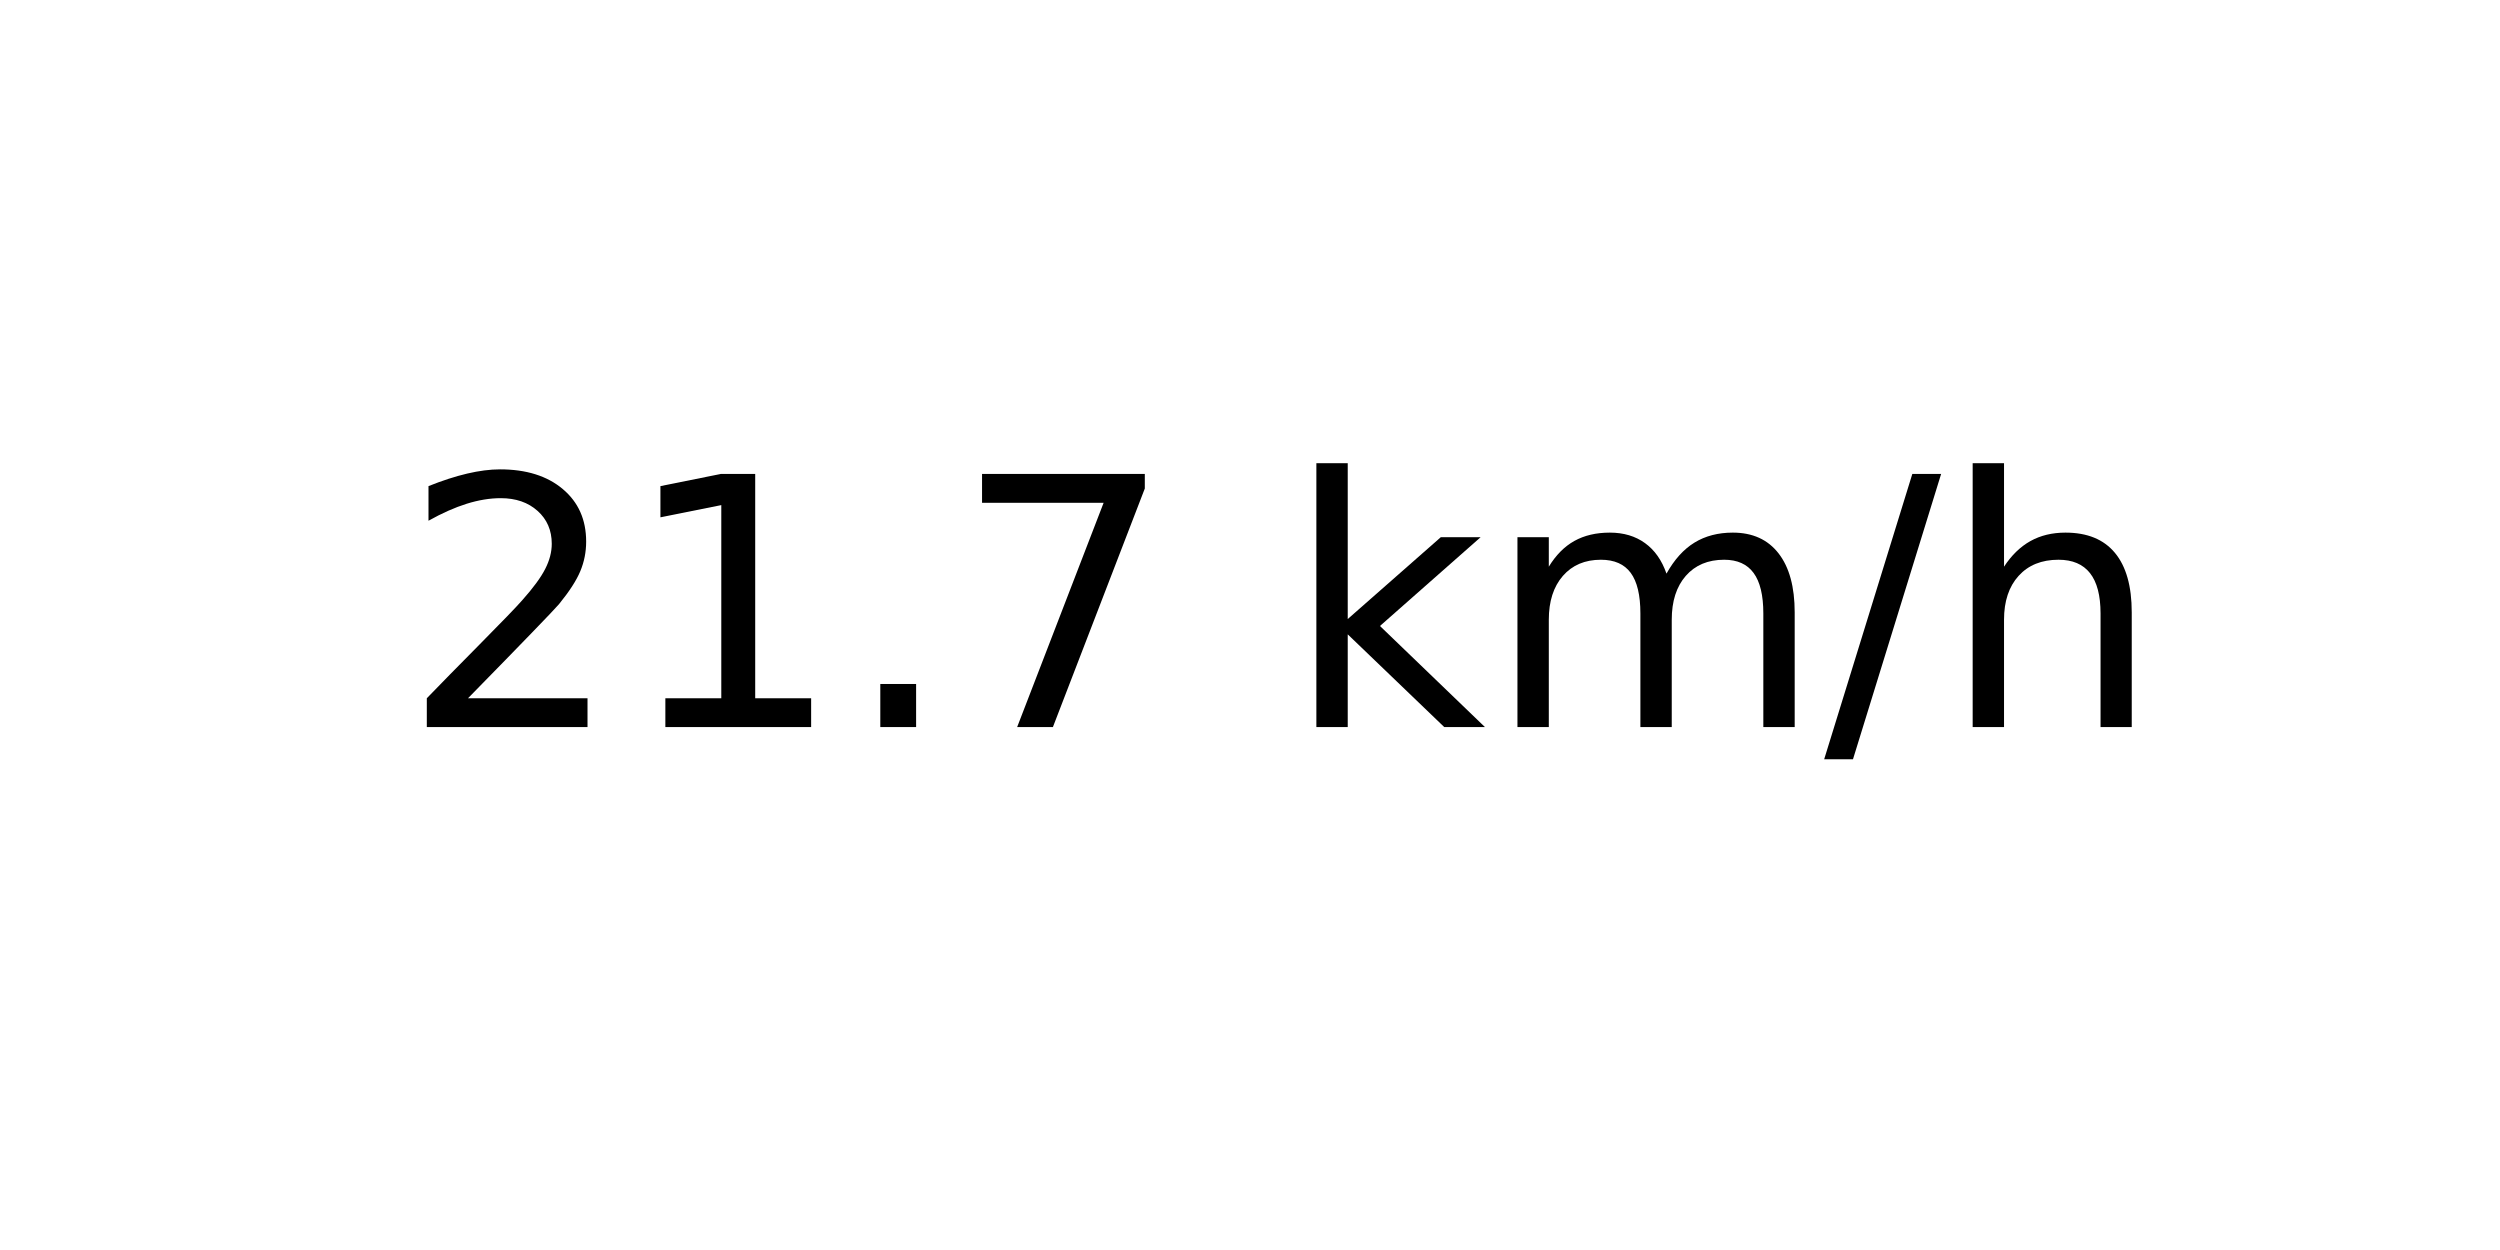
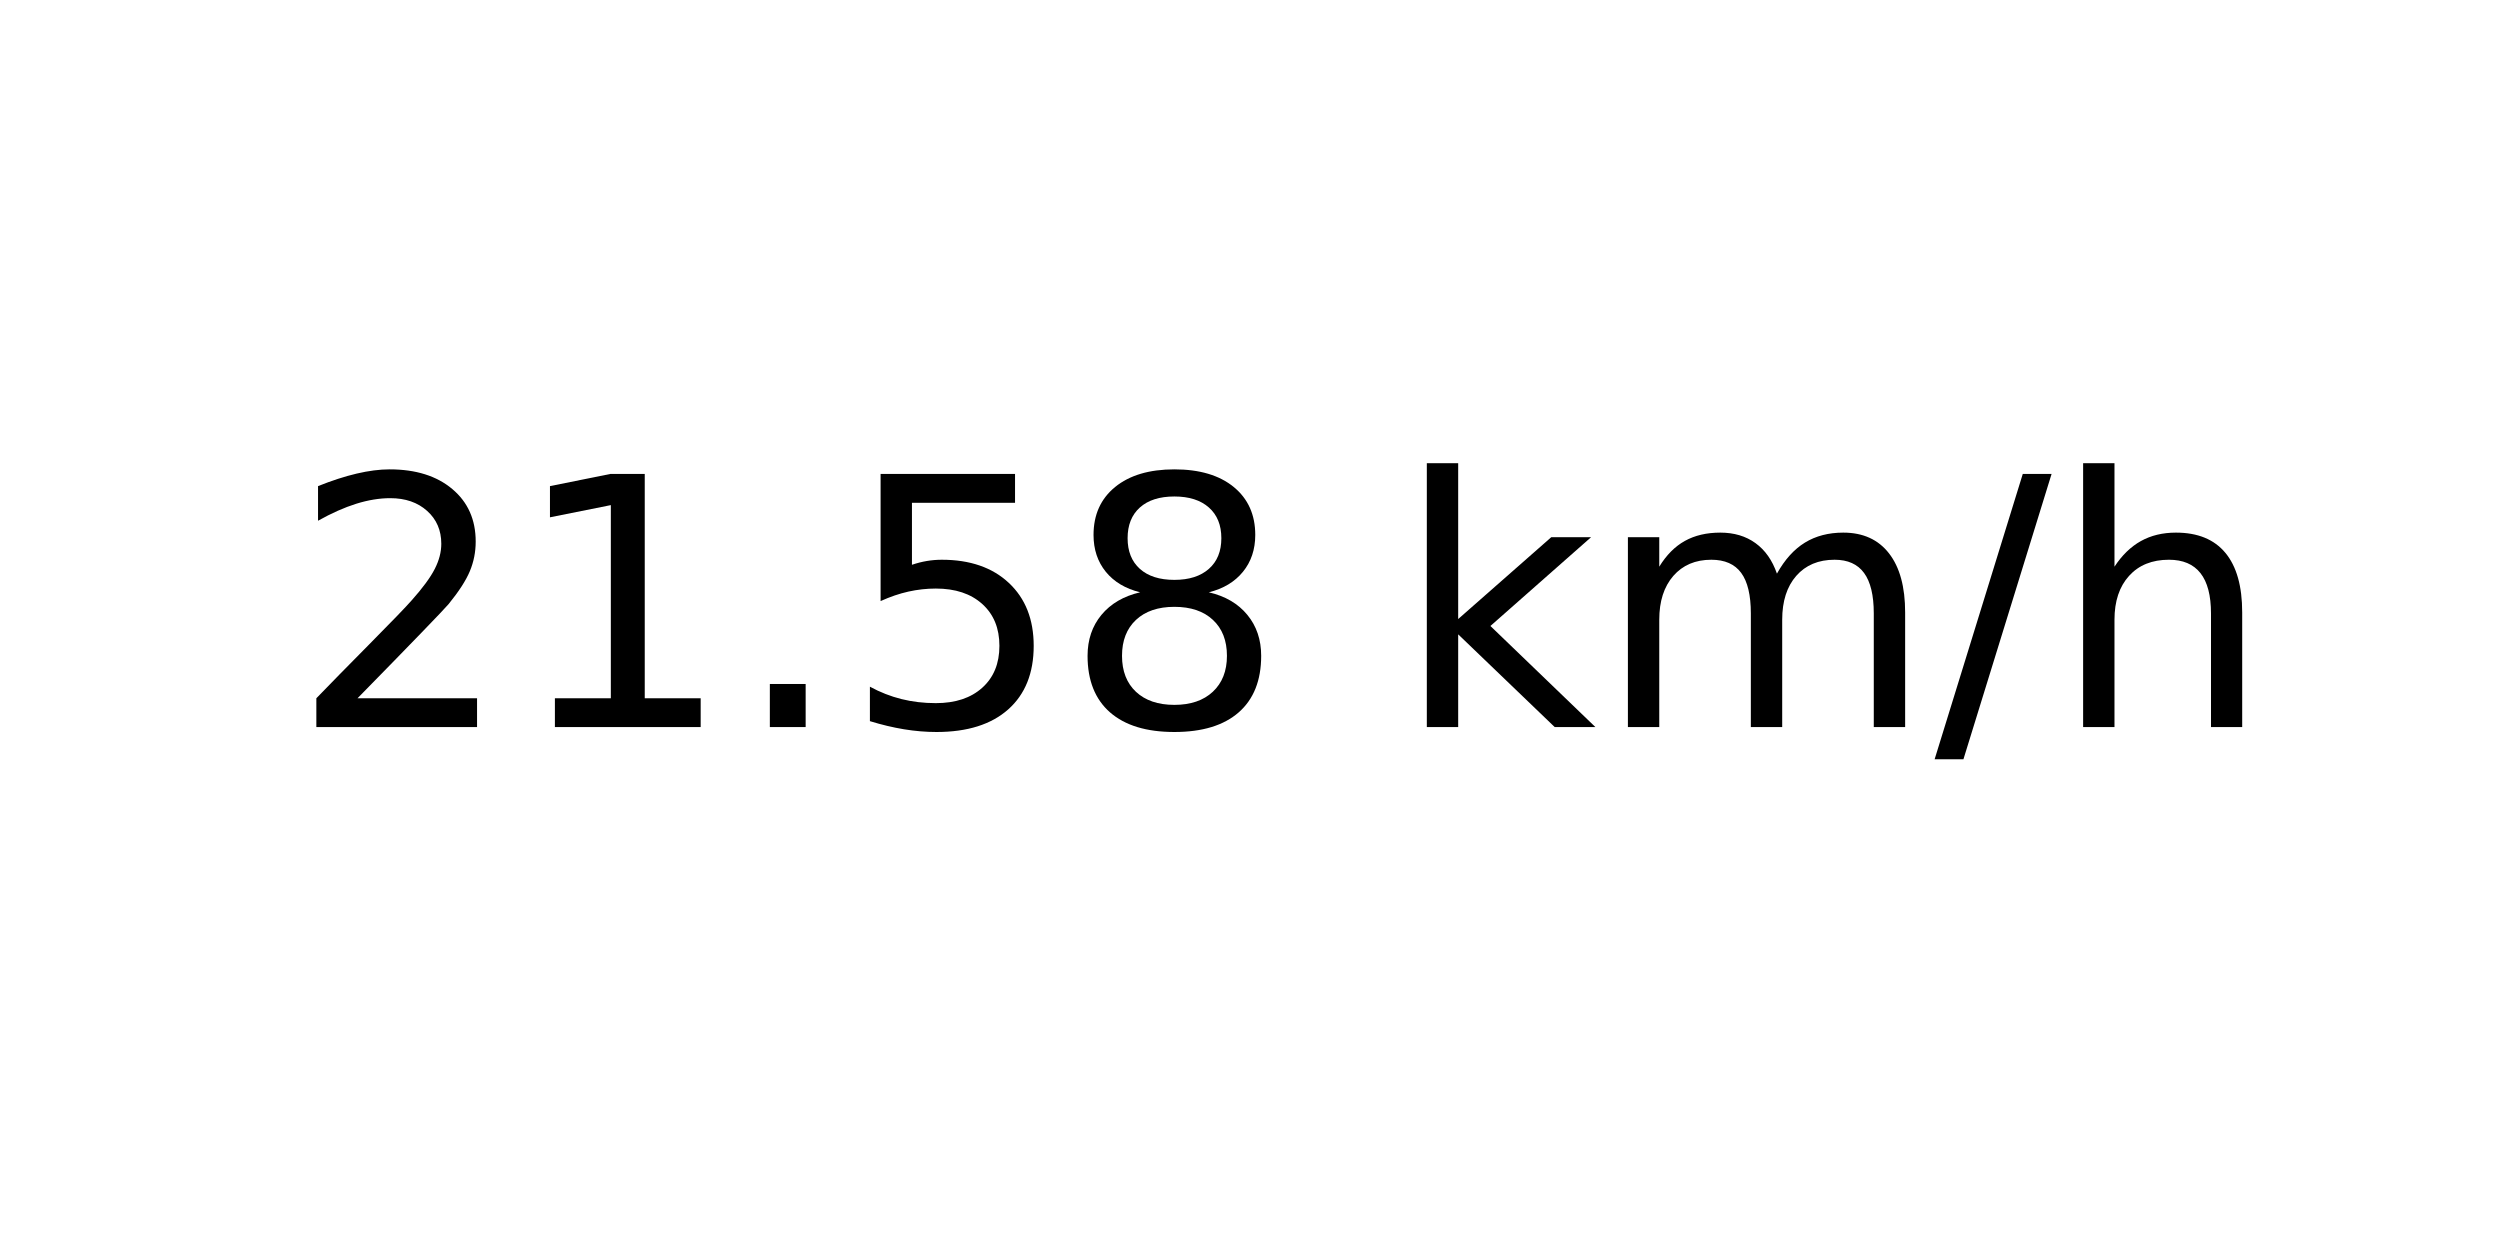
<svg xmlns="http://www.w3.org/2000/svg" xmlns:xlink="http://www.w3.org/1999/xlink" width="72pt" height="36pt" viewBox="0 0 72 36" version="1.1">
  <defs>
    <style type="text/css">*{stroke-linejoin: round; stroke-linecap: butt}</style>
  </defs>
  <g id="figure_1">
    <g id="axes_1">
      <g id="text_1">
-         <g transform="translate(11.55937 20.93937) scale(0.1 -0.1)">
+         <g transform="translate(8.378125 20.93937) scale(0.1 -0.1)">
          <defs>
            <path id="DejaVuSans-32" d="M 1228 531  L 3431 531  L 3431 0  L 469 0  L 469 531  Q 828 903 1448 1529  Q 2069 2156 2228 2338  Q 2531 2678 2651 2914  Q 2772 3150 2772 3378  Q 2772 3750 2511 3984  Q 2250 4219 1831 4219  Q 1534 4219 1204 4116  Q 875 4013 500 3803  L 500 4441  Q 881 4594 1212 4672  Q 1544 4750 1819 4750  Q 2544 4750 2975 4387  Q 3406 4025 3406 3419  Q 3406 3131 3298 2873  Q 3191 2616 2906 2266  Q 2828 2175 2409 1742  Q 1991 1309 1228 531  z " transform="scale(0.015625)" />
            <path id="DejaVuSans-31" d="M 794 531  L 1825 531  L 1825 4091  L 703 3866  L 703 4441  L 1819 4666  L 2450 4666  L 2450 531  L 3481 531  L 3481 0  L 794 0  L 794 531  z " transform="scale(0.015625)" />
            <path id="DejaVuSans-2e" d="M 684 794  L 1344 794  L 1344 0  L 684 0  L 684 794  z " transform="scale(0.015625)" />
-             <path id="DejaVuSans-37" d="M 525 4666  L 3525 4666  L 3525 4397  L 1831 0  L 1172 0  L 2766 4134  L 525 4134  L 525 4666  z " transform="scale(0.015625)" />
+             <path id="DejaVuSans-35" d="M 691 4666  L 3169 4666  L 3169 4134  L 1269 4134  L 1269 2991  Q 1406 3038 1543 3061  Q 1681 3084 1819 3084  Q 2600 3084 3056 2656  Q 3513 2228 3513 1497  Q 3513 744 3044 326  Q 2575 -91 1722 -91  Q 1428 -91 1123 -41  Q 819 9 494 109  L 494 744  Q 775 591 1075 516  Q 1375 441 1709 441  Q 2250 441 2565 725  Q 2881 1009 2881 1497  Q 2881 1984 2565 2268  Q 2250 2553 1709 2553  Q 1456 2553 1204 2497  Q 953 2441 691 2322  L 691 4666  z " transform="scale(0.015625)" />
+             <path id="DejaVuSans-38" d="M 2034 2216  Q 1584 2216 1326 1975  Q 1069 1734 1069 1313  Q 1069 891 1326 650  Q 1584 409 2034 409  Q 2484 409 2743 651  Q 3003 894 3003 1313  Q 3003 1734 2745 1975  Q 2488 2216 2034 2216  z M 1403 2484  Q 997 2584 770 2862  Q 544 3141 544 3541  Q 544 4100 942 4425  Q 1341 4750 2034 4750  Q 2731 4750 3128 4425  Q 3525 4100 3525 3541  Q 3525 3141 3298 2862  Q 3072 2584 2669 2484  Q 3125 2378 3379 2068  Q 3634 1759 3634 1313  Q 3634 634 3220 271  Q 2806 -91 2034 -91  Q 1263 -91 848 271  Q 434 634 434 1313  Q 434 1759 690 2068  Q 947 2378 1403 2484  z M 1172 3481  Q 1172 3119 1398 2916  Q 1625 2713 2034 2713  Q 2441 2713 2670 2916  Q 2900 3119 2900 3481  Q 2900 3844 2670 4047  Q 2441 4250 2034 4250  Q 1625 4250 1398 4047  Q 1172 3844 1172 3481  z " transform="scale(0.015625)" />
            <path id="DejaVuSans-20" transform="scale(0.015625)" />
            <path id="DejaVuSans-6b" d="M 581 4863  L 1159 4863  L 1159 1991  L 2875 3500  L 3609 3500  L 1753 1863  L 3688 0  L 2938 0  L 1159 1709  L 1159 0  L 581 0  L 581 4863  z " transform="scale(0.015625)" />
            <path id="DejaVuSans-6d" d="M 3328 2828  Q 3544 3216 3844 3400  Q 4144 3584 4550 3584  Q 5097 3584 5394 3201  Q 5691 2819 5691 2113  L 5691 0  L 5113 0  L 5113 2094  Q 5113 2597 4934 2840  Q 4756 3084 4391 3084  Q 3944 3084 3684 2787  Q 3425 2491 3425 1978  L 3425 0  L 2847 0  L 2847 2094  Q 2847 2600 2669 2842  Q 2491 3084 2119 3084  Q 1678 3084 1418 2786  Q 1159 2488 1159 1978  L 1159 0  L 581 0  L 581 3500  L 1159 3500  L 1159 2956  Q 1356 3278 1631 3431  Q 1906 3584 2284 3584  Q 2666 3584 2933 3390  Q 3200 3197 3328 2828  z " transform="scale(0.015625)" />
            <path id="DejaVuSans-2f" d="M 1625 4666  L 2156 4666  L 531 -594  L 0 -594  L 1625 4666  z " transform="scale(0.015625)" />
            <path id="DejaVuSans-68" d="M 3513 2113  L 3513 0  L 2938 0  L 2938 2094  Q 2938 2591 2744 2837  Q 2550 3084 2163 3084  Q 1697 3084 1428 2787  Q 1159 2491 1159 1978  L 1159 0  L 581 0  L 581 4863  L 1159 4863  L 1159 2956  Q 1366 3272 1645 3428  Q 1925 3584 2291 3584  Q 2894 3584 3203 3211  Q 3513 2838 3513 2113  z " transform="scale(0.015625)" />
          </defs>
          <use xlink:href="#DejaVuSans-32" />
          <use xlink:href="#DejaVuSans-31" x="63.623" />
          <use xlink:href="#DejaVuSans-2e" x="127.246" />
-           <use xlink:href="#DejaVuSans-37" x="159.033" />
-           <use xlink:href="#DejaVuSans-20" x="222.656" />
-           <use xlink:href="#DejaVuSans-6b" x="254.443" />
-           <use xlink:href="#DejaVuSans-6d" x="312.354" />
-           <use xlink:href="#DejaVuSans-2f" x="409.766" />
-           <use xlink:href="#DejaVuSans-68" x="443.457" />
+           <use xlink:href="#DejaVuSans-35" x="159.033" />
+           <use xlink:href="#DejaVuSans-38" x="222.656" />
+           <use xlink:href="#DejaVuSans-20" x="286.279" />
+           <use xlink:href="#DejaVuSans-6b" x="318.066" />
+           <use xlink:href="#DejaVuSans-6d" x="375.977" />
+           <use xlink:href="#DejaVuSans-2f" x="473.389" />
+           <use xlink:href="#DejaVuSans-68" x="507.08" />
        </g>
      </g>
    </g>
  </g>
</svg>
